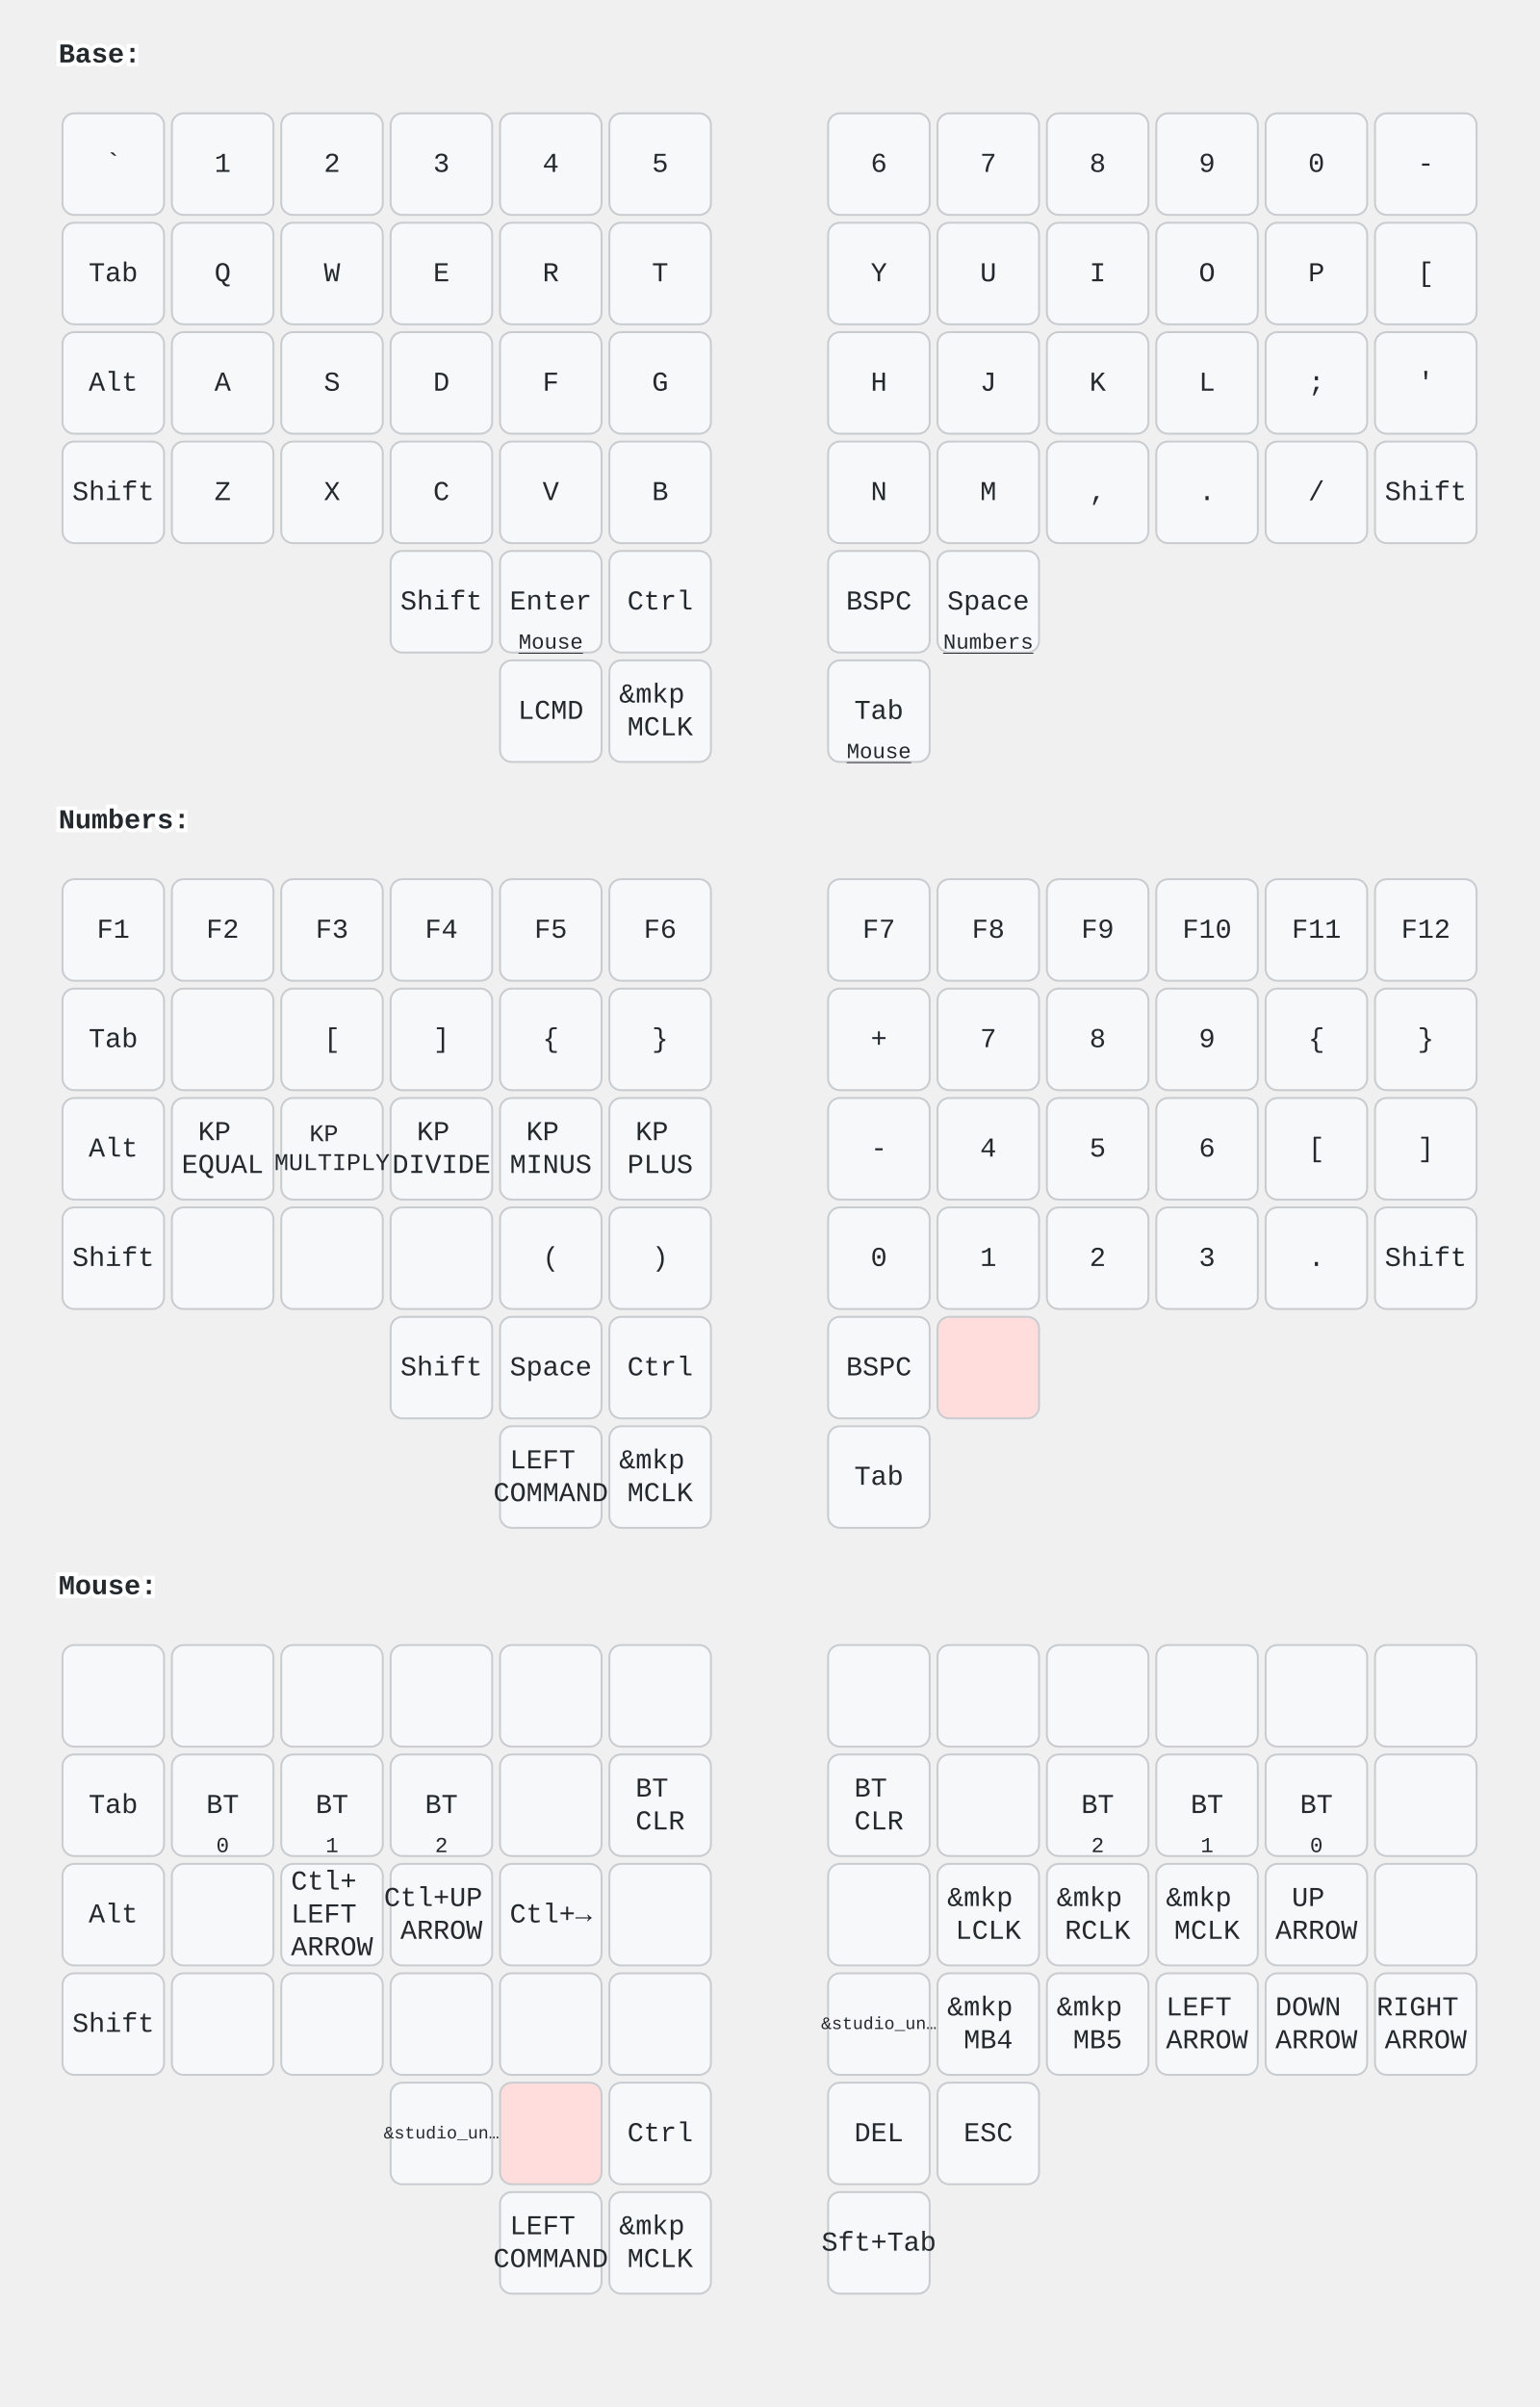
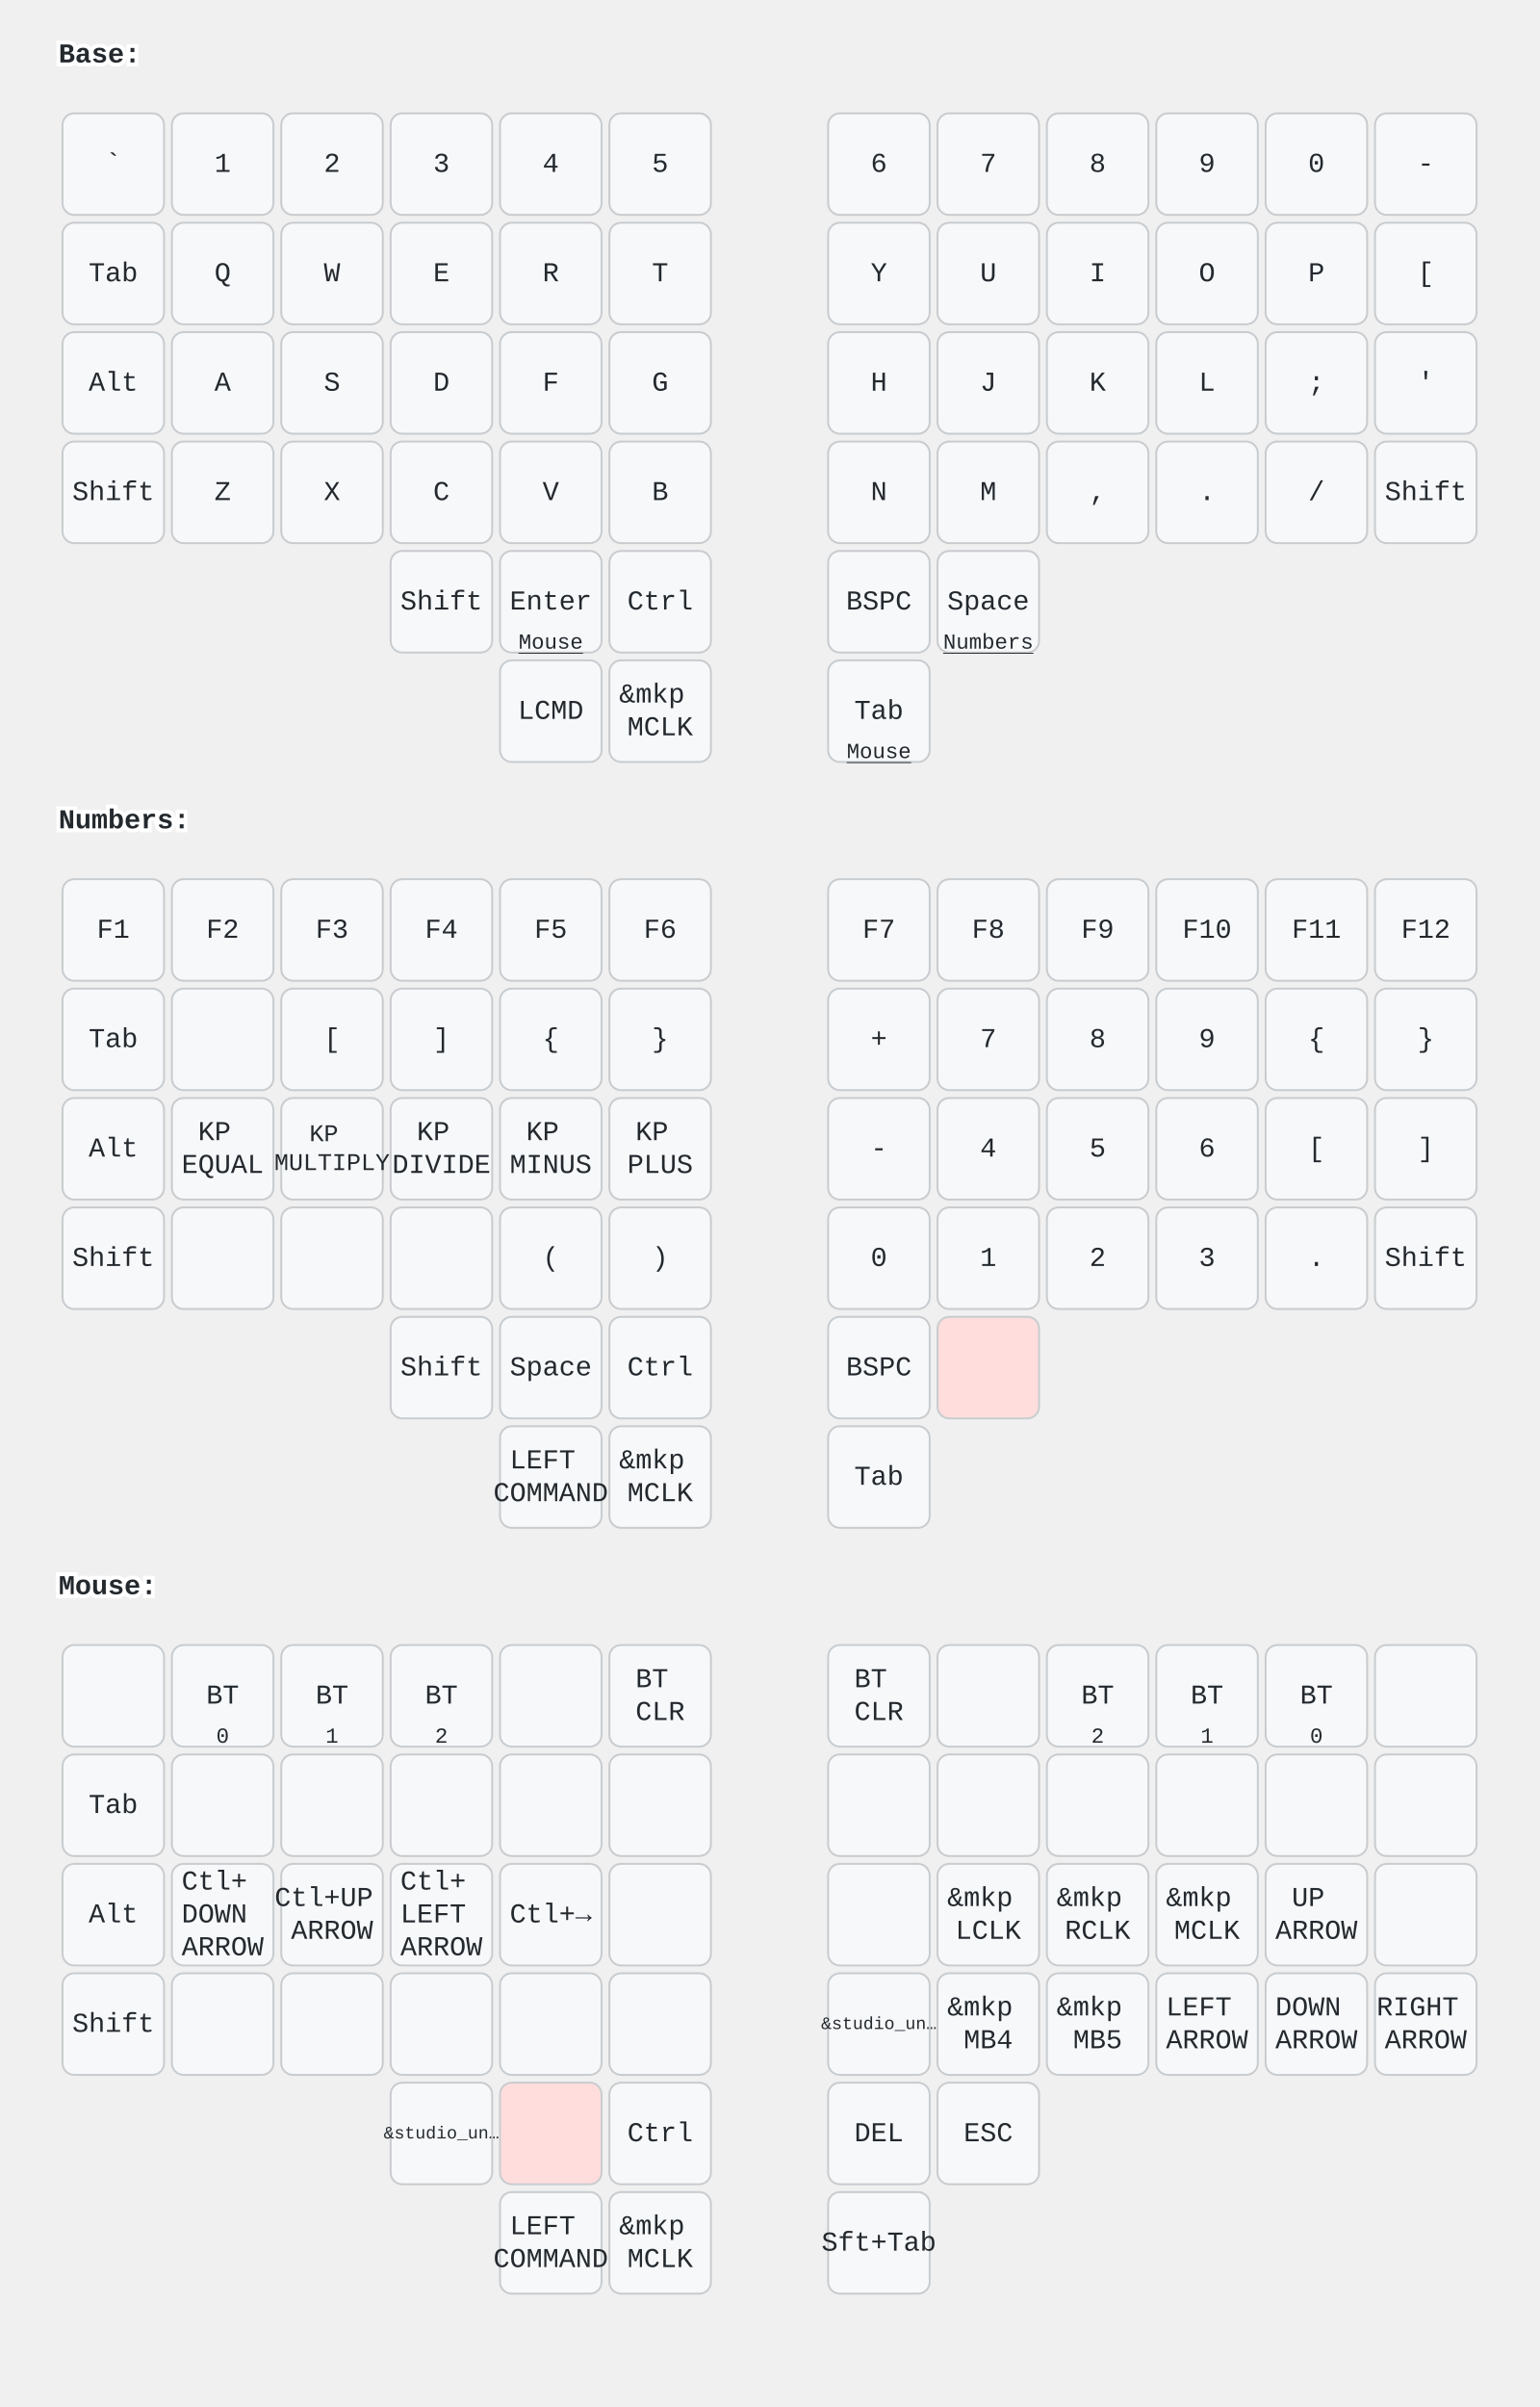
<svg xmlns="http://www.w3.org/2000/svg" width="788" height="1232" viewBox="0 0 788 1232" class="keymap">
  <style>/* inherit to force styles through use tags */
svg path {
    fill: inherit;
}

/* font and background color specifications */
svg.keymap {
    font-family: SFMono-Regular,Consolas,Liberation Mono,Menlo,monospace;
    font-size: 14px;
    font-kerning: normal;
    text-rendering: optimizeLegibility;
    fill: #24292e;
}

/* default key styling */
rect.key {
    fill: #f6f8fa;
}

rect.key, rect.combo {
    stroke: #c9cccf;
    stroke-width: 1;
}

/* default key side styling, only used is draw_key_sides is set */
rect.side {
    filter: brightness(90%);
}

/* color accent for combo boxes */
rect.combo, rect.combo-separate {
    fill: #cdf;
}

/* color accent for held keys */
rect.held, rect.combo.held {
    fill: #fdd;
}

/* color accent for ghost (optional) keys */
rect.ghost, rect.combo.ghost {
    stroke-dasharray: 4, 4;
    stroke-width: 2;
}

text {
    text-anchor: middle;
    dominant-baseline: middle;
}

/* styling for layer labels */
text.label {
    font-weight: bold;
    text-anchor: start;
    stroke: white;
    stroke-width: 4;
    paint-order: stroke;
}

/* styling for optional footer */
text.footer {
    text-anchor: end;
    dominant-baseline: auto;
    stroke: white;
    stroke-width: 4;
    paint-order: stroke;
}

/* styling for combo tap, and key non-tap label text */
text.combo, text.hold, text.shifted, text.left, text.right, text.tl, text.tr, text.bl, text.br {
    font-size: 11px;
}

text.hold, text.bl, text.br {
    text-anchor: middle;
    dominant-baseline: auto;
}

text.shifted, text.tl, text.tr {
    text-anchor: middle;
    dominant-baseline: hanging;
}

text.left, text.tl, text.bl {
    text-anchor: start;
}

text.right, text.tr, text.br {
    text-anchor: end;
}

text.layer-activator {
    text-decoration: underline;
}

/* styling for hold/shifted label text in combo box */
text.combo.hold, text.combo.shifted, text.combo.left, text.combo.right {
    font-size: 8px;
}

/* lighter symbol for transparent keys */
text.trans {
    fill: #7b7e81;
}

/* styling for combo dendrons */
path.combo {
    stroke-width: 1;
    stroke: gray;
    fill: none;
}

/* Start Tabler Icons Cleanup */
/* cannot use height/width with glyphs */
.icon-tabler &gt; path {
    fill: inherit;
    stroke: inherit;
    stroke-width: 2;
}
/* hide tabler's default box */
.icon-tabler &gt; path[stroke="none"][fill="none"] {
    visibility: hidden;
}
/* End Tabler Icons Cleanup */
</style>
  <g transform="translate(30, 0)" class="layer-Base">
    <text x="0" y="28" class="label" id="Base">Base:</text>
    <g transform="translate(0, 56)">
      <g transform="translate(28, 28)" class="key keypos-0">
        <rect rx="6" ry="6" x="-26" y="-26" width="52" height="52" class="key" />
        <text x="0" y="0" class="key tap">`</text>
      </g>
      <g transform="translate(84, 28)" class="key keypos-1">
        <rect rx="6" ry="6" x="-26" y="-26" width="52" height="52" class="key" />
        <text x="0" y="0" class="key tap">1</text>
      </g>
      <g transform="translate(140, 28)" class="key keypos-2">
        <rect rx="6" ry="6" x="-26" y="-26" width="52" height="52" class="key" />
        <text x="0" y="0" class="key tap">2</text>
      </g>
      <g transform="translate(196, 28)" class="key keypos-3">
        <rect rx="6" ry="6" x="-26" y="-26" width="52" height="52" class="key" />
        <text x="0" y="0" class="key tap">3</text>
      </g>
      <g transform="translate(252, 28)" class="key keypos-4">
        <rect rx="6" ry="6" x="-26" y="-26" width="52" height="52" class="key" />
        <text x="0" y="0" class="key tap">4</text>
      </g>
      <g transform="translate(308, 28)" class="key keypos-5">
        <rect rx="6" ry="6" x="-26" y="-26" width="52" height="52" class="key" />
        <text x="0" y="0" class="key tap">5</text>
      </g>
      <g transform="translate(420, 28)" class="key keypos-6">
        <rect rx="6" ry="6" x="-26" y="-26" width="52" height="52" class="key" />
        <text x="0" y="0" class="key tap">6</text>
      </g>
      <g transform="translate(476, 28)" class="key keypos-7">
        <rect rx="6" ry="6" x="-26" y="-26" width="52" height="52" class="key" />
        <text x="0" y="0" class="key tap">7</text>
      </g>
      <g transform="translate(532, 28)" class="key keypos-8">
        <rect rx="6" ry="6" x="-26" y="-26" width="52" height="52" class="key" />
        <text x="0" y="0" class="key tap">8</text>
      </g>
      <g transform="translate(588, 28)" class="key keypos-9">
        <rect rx="6" ry="6" x="-26" y="-26" width="52" height="52" class="key" />
        <text x="0" y="0" class="key tap">9</text>
      </g>
      <g transform="translate(644, 28)" class="key keypos-10">
        <rect rx="6" ry="6" x="-26" y="-26" width="52" height="52" class="key" />
        <text x="0" y="0" class="key tap">0</text>
      </g>
      <g transform="translate(700, 28)" class="key keypos-11">
        <rect rx="6" ry="6" x="-26" y="-26" width="52" height="52" class="key" />
        <text x="0" y="0" class="key tap">-</text>
      </g>
      <g transform="translate(28, 84)" class="key keypos-12">
        <rect rx="6" ry="6" x="-26" y="-26" width="52" height="52" class="key" />
        <text x="0" y="0" class="key tap">Tab</text>
      </g>
      <g transform="translate(84, 84)" class="key keypos-13">
        <rect rx="6" ry="6" x="-26" y="-26" width="52" height="52" class="key" />
        <text x="0" y="0" class="key tap">Q</text>
      </g>
      <g transform="translate(140, 84)" class="key keypos-14">
        <rect rx="6" ry="6" x="-26" y="-26" width="52" height="52" class="key" />
        <text x="0" y="0" class="key tap">W</text>
      </g>
      <g transform="translate(196, 84)" class="key keypos-15">
        <rect rx="6" ry="6" x="-26" y="-26" width="52" height="52" class="key" />
        <text x="0" y="0" class="key tap">E</text>
      </g>
      <g transform="translate(252, 84)" class="key keypos-16">
        <rect rx="6" ry="6" x="-26" y="-26" width="52" height="52" class="key" />
        <text x="0" y="0" class="key tap">R</text>
      </g>
      <g transform="translate(308, 84)" class="key keypos-17">
        <rect rx="6" ry="6" x="-26" y="-26" width="52" height="52" class="key" />
        <text x="0" y="0" class="key tap">T</text>
      </g>
      <g transform="translate(420, 84)" class="key keypos-18">
        <rect rx="6" ry="6" x="-26" y="-26" width="52" height="52" class="key" />
        <text x="0" y="0" class="key tap">Y</text>
      </g>
      <g transform="translate(476, 84)" class="key keypos-19">
        <rect rx="6" ry="6" x="-26" y="-26" width="52" height="52" class="key" />
        <text x="0" y="0" class="key tap">U</text>
      </g>
      <g transform="translate(532, 84)" class="key keypos-20">
        <rect rx="6" ry="6" x="-26" y="-26" width="52" height="52" class="key" />
        <text x="0" y="0" class="key tap">I</text>
      </g>
      <g transform="translate(588, 84)" class="key keypos-21">
        <rect rx="6" ry="6" x="-26" y="-26" width="52" height="52" class="key" />
        <text x="0" y="0" class="key tap">O</text>
      </g>
      <g transform="translate(644, 84)" class="key keypos-22">
        <rect rx="6" ry="6" x="-26" y="-26" width="52" height="52" class="key" />
        <text x="0" y="0" class="key tap">P</text>
      </g>
      <g transform="translate(700, 84)" class="key keypos-23">
        <rect rx="6" ry="6" x="-26" y="-26" width="52" height="52" class="key" />
        <text x="0" y="0" class="key tap">[</text>
      </g>
      <g transform="translate(28, 140)" class="key keypos-24">
        <rect rx="6" ry="6" x="-26" y="-26" width="52" height="52" class="key" />
        <text x="0" y="0" class="key tap">Alt</text>
      </g>
      <g transform="translate(84, 140)" class="key keypos-25">
        <rect rx="6" ry="6" x="-26" y="-26" width="52" height="52" class="key" />
        <text x="0" y="0" class="key tap">A</text>
      </g>
      <g transform="translate(140, 140)" class="key keypos-26">
        <rect rx="6" ry="6" x="-26" y="-26" width="52" height="52" class="key" />
        <text x="0" y="0" class="key tap">S</text>
      </g>
      <g transform="translate(196, 140)" class="key keypos-27">
        <rect rx="6" ry="6" x="-26" y="-26" width="52" height="52" class="key" />
        <text x="0" y="0" class="key tap">D</text>
      </g>
      <g transform="translate(252, 140)" class="key keypos-28">
        <rect rx="6" ry="6" x="-26" y="-26" width="52" height="52" class="key" />
        <text x="0" y="0" class="key tap">F</text>
      </g>
      <g transform="translate(308, 140)" class="key keypos-29">
        <rect rx="6" ry="6" x="-26" y="-26" width="52" height="52" class="key" />
        <text x="0" y="0" class="key tap">G</text>
      </g>
      <g transform="translate(420, 140)" class="key keypos-30">
        <rect rx="6" ry="6" x="-26" y="-26" width="52" height="52" class="key" />
        <text x="0" y="0" class="key tap">H</text>
      </g>
      <g transform="translate(476, 140)" class="key keypos-31">
        <rect rx="6" ry="6" x="-26" y="-26" width="52" height="52" class="key" />
        <text x="0" y="0" class="key tap">J</text>
      </g>
      <g transform="translate(532, 140)" class="key keypos-32">
        <rect rx="6" ry="6" x="-26" y="-26" width="52" height="52" class="key" />
        <text x="0" y="0" class="key tap">K</text>
      </g>
      <g transform="translate(588, 140)" class="key keypos-33">
        <rect rx="6" ry="6" x="-26" y="-26" width="52" height="52" class="key" />
        <text x="0" y="0" class="key tap">L</text>
      </g>
      <g transform="translate(644, 140)" class="key keypos-34">
        <rect rx="6" ry="6" x="-26" y="-26" width="52" height="52" class="key" />
        <text x="0" y="0" class="key tap">;</text>
      </g>
      <g transform="translate(700, 140)" class="key keypos-35">
        <rect rx="6" ry="6" x="-26" y="-26" width="52" height="52" class="key" />
        <text x="0" y="0" class="key tap">'</text>
      </g>
      <g transform="translate(28, 196)" class="key keypos-36">
        <rect rx="6" ry="6" x="-26" y="-26" width="52" height="52" class="key" />
        <text x="0" y="0" class="key tap">Shift</text>
      </g>
      <g transform="translate(84, 196)" class="key keypos-37">
        <rect rx="6" ry="6" x="-26" y="-26" width="52" height="52" class="key" />
        <text x="0" y="0" class="key tap">Z</text>
      </g>
      <g transform="translate(140, 196)" class="key keypos-38">
        <rect rx="6" ry="6" x="-26" y="-26" width="52" height="52" class="key" />
        <text x="0" y="0" class="key tap">X</text>
      </g>
      <g transform="translate(196, 196)" class="key keypos-39">
        <rect rx="6" ry="6" x="-26" y="-26" width="52" height="52" class="key" />
        <text x="0" y="0" class="key tap">C</text>
      </g>
      <g transform="translate(252, 196)" class="key keypos-40">
        <rect rx="6" ry="6" x="-26" y="-26" width="52" height="52" class="key" />
        <text x="0" y="0" class="key tap">V</text>
      </g>
      <g transform="translate(308, 196)" class="key keypos-41">
        <rect rx="6" ry="6" x="-26" y="-26" width="52" height="52" class="key" />
        <text x="0" y="0" class="key tap">B</text>
      </g>
      <g transform="translate(420, 196)" class="key keypos-42">
        <rect rx="6" ry="6" x="-26" y="-26" width="52" height="52" class="key" />
        <text x="0" y="0" class="key tap">N</text>
      </g>
      <g transform="translate(476, 196)" class="key keypos-43">
        <rect rx="6" ry="6" x="-26" y="-26" width="52" height="52" class="key" />
        <text x="0" y="0" class="key tap">M</text>
      </g>
      <g transform="translate(532, 196)" class="key keypos-44">
        <rect rx="6" ry="6" x="-26" y="-26" width="52" height="52" class="key" />
        <text x="0" y="0" class="key tap">,</text>
      </g>
      <g transform="translate(588, 196)" class="key keypos-45">
        <rect rx="6" ry="6" x="-26" y="-26" width="52" height="52" class="key" />
        <text x="0" y="0" class="key tap">.</text>
      </g>
      <g transform="translate(644, 196)" class="key keypos-46">
        <rect rx="6" ry="6" x="-26" y="-26" width="52" height="52" class="key" />
        <text x="0" y="0" class="key tap">/</text>
      </g>
      <g transform="translate(700, 196)" class="key keypos-47">
        <rect rx="6" ry="6" x="-26" y="-26" width="52" height="52" class="key" />
        <text x="0" y="0" class="key tap">Shift</text>
      </g>
      <g transform="translate(196, 252)" class="key keypos-48">
        <rect rx="6" ry="6" x="-26" y="-26" width="52" height="52" class="key" />
        <text x="0" y="0" class="key tap">Shift</text>
      </g>
      <g transform="translate(252, 252)" class="key keypos-49">
        <rect rx="6" ry="6" x="-26" y="-26" width="52" height="52" class="key" />
        <text x="0" y="0" class="key tap">Enter</text>
        <a href="#Mouse">
          <text x="0" y="24" class="key hold layer-activator">Mouse</text>
        </a>
      </g>
      <g transform="translate(308, 252)" class="key keypos-50">
        <rect rx="6" ry="6" x="-26" y="-26" width="52" height="52" class="key" />
        <text x="0" y="0" class="key tap">Ctrl</text>
      </g>
      <g transform="translate(420, 252)" class="key keypos-51">
        <rect rx="6" ry="6" x="-26" y="-26" width="52" height="52" class="key" />
        <text x="0" y="0" class="key tap">BSPC</text>
      </g>
      <g transform="translate(476, 252)" class="key keypos-52">
        <rect rx="6" ry="6" x="-26" y="-26" width="52" height="52" class="key" />
        <text x="0" y="0" class="key tap">Space</text>
        <a href="#Numbers">
          <text x="0" y="24" class="key hold layer-activator">Numbers</text>
        </a>
      </g>
      <g transform="translate(252, 308)" class="key keypos-53">
        <rect rx="6" ry="6" x="-26" y="-26" width="52" height="52" class="key" />
        <text x="0" y="0" class="key tap">LCMD</text>
      </g>
      <g transform="translate(308, 308)" class="key keypos-54">
        <rect rx="6" ry="6" x="-26" y="-26" width="52" height="52" class="key" />
        <text x="0" y="0" class="key tap">
          <tspan x="0" dy="-0.6em">&amp;mkp</tspan>
          <tspan x="0" dy="1.2em">MCLK</tspan>
        </text>
      </g>
      <g transform="translate(420, 308)" class="key keypos-55">
        <rect rx="6" ry="6" x="-26" y="-26" width="52" height="52" class="key" />
        <text x="0" y="0" class="key tap">Tab</text>
        <a href="#Mouse">
          <text x="0" y="24" class="key hold layer-activator">Mouse</text>
        </a>
      </g>
    </g>
  </g>
  <g transform="translate(30, 392)" class="layer-Numbers">
    <text x="0" y="28" class="label" id="Numbers">Numbers:</text>
    <g transform="translate(0, 56)">
      <g transform="translate(28, 28)" class="key keypos-0">
        <rect rx="6" ry="6" x="-26" y="-26" width="52" height="52" class="key" />
        <text x="0" y="0" class="key tap">F1</text>
      </g>
      <g transform="translate(84, 28)" class="key keypos-1">
        <rect rx="6" ry="6" x="-26" y="-26" width="52" height="52" class="key" />
        <text x="0" y="0" class="key tap">F2</text>
      </g>
      <g transform="translate(140, 28)" class="key keypos-2">
        <rect rx="6" ry="6" x="-26" y="-26" width="52" height="52" class="key" />
        <text x="0" y="0" class="key tap">F3</text>
      </g>
      <g transform="translate(196, 28)" class="key keypos-3">
        <rect rx="6" ry="6" x="-26" y="-26" width="52" height="52" class="key" />
        <text x="0" y="0" class="key tap">F4</text>
      </g>
      <g transform="translate(252, 28)" class="key keypos-4">
        <rect rx="6" ry="6" x="-26" y="-26" width="52" height="52" class="key" />
        <text x="0" y="0" class="key tap">F5</text>
      </g>
      <g transform="translate(308, 28)" class="key keypos-5">
        <rect rx="6" ry="6" x="-26" y="-26" width="52" height="52" class="key" />
        <text x="0" y="0" class="key tap">F6</text>
      </g>
      <g transform="translate(420, 28)" class="key keypos-6">
        <rect rx="6" ry="6" x="-26" y="-26" width="52" height="52" class="key" />
        <text x="0" y="0" class="key tap">F7</text>
      </g>
      <g transform="translate(476, 28)" class="key keypos-7">
        <rect rx="6" ry="6" x="-26" y="-26" width="52" height="52" class="key" />
        <text x="0" y="0" class="key tap">F8</text>
      </g>
      <g transform="translate(532, 28)" class="key keypos-8">
        <rect rx="6" ry="6" x="-26" y="-26" width="52" height="52" class="key" />
        <text x="0" y="0" class="key tap">F9</text>
      </g>
      <g transform="translate(588, 28)" class="key keypos-9">
        <rect rx="6" ry="6" x="-26" y="-26" width="52" height="52" class="key" />
        <text x="0" y="0" class="key tap">F10</text>
      </g>
      <g transform="translate(644, 28)" class="key keypos-10">
        <rect rx="6" ry="6" x="-26" y="-26" width="52" height="52" class="key" />
        <text x="0" y="0" class="key tap">F11</text>
      </g>
      <g transform="translate(700, 28)" class="key keypos-11">
        <rect rx="6" ry="6" x="-26" y="-26" width="52" height="52" class="key" />
        <text x="0" y="0" class="key tap">F12</text>
      </g>
      <g transform="translate(28, 84)" class="key keypos-12">
        <rect rx="6" ry="6" x="-26" y="-26" width="52" height="52" class="key" />
        <text x="0" y="0" class="key tap">Tab</text>
      </g>
      <g transform="translate(84, 84)" class="key keypos-13">
        <rect rx="6" ry="6" x="-26" y="-26" width="52" height="52" class="key" />
      </g>
      <g transform="translate(140, 84)" class="key keypos-14">
        <rect rx="6" ry="6" x="-26" y="-26" width="52" height="52" class="key" />
        <text x="0" y="0" class="key tap">[</text>
      </g>
      <g transform="translate(196, 84)" class="key keypos-15">
        <rect rx="6" ry="6" x="-26" y="-26" width="52" height="52" class="key" />
        <text x="0" y="0" class="key tap">]</text>
      </g>
      <g transform="translate(252, 84)" class="key keypos-16">
        <rect rx="6" ry="6" x="-26" y="-26" width="52" height="52" class="key" />
        <text x="0" y="0" class="key tap">{</text>
      </g>
      <g transform="translate(308, 84)" class="key keypos-17">
        <rect rx="6" ry="6" x="-26" y="-26" width="52" height="52" class="key" />
        <text x="0" y="0" class="key tap">}</text>
      </g>
      <g transform="translate(420, 84)" class="key keypos-18">
        <rect rx="6" ry="6" x="-26" y="-26" width="52" height="52" class="key" />
        <text x="0" y="0" class="key tap">+</text>
      </g>
      <g transform="translate(476, 84)" class="key keypos-19">
        <rect rx="6" ry="6" x="-26" y="-26" width="52" height="52" class="key" />
        <text x="0" y="0" class="key tap">7</text>
      </g>
      <g transform="translate(532, 84)" class="key keypos-20">
        <rect rx="6" ry="6" x="-26" y="-26" width="52" height="52" class="key" />
        <text x="0" y="0" class="key tap">8</text>
      </g>
      <g transform="translate(588, 84)" class="key keypos-21">
        <rect rx="6" ry="6" x="-26" y="-26" width="52" height="52" class="key" />
        <text x="0" y="0" class="key tap">9</text>
      </g>
      <g transform="translate(644, 84)" class="key keypos-22">
        <rect rx="6" ry="6" x="-26" y="-26" width="52" height="52" class="key" />
        <text x="0" y="0" class="key tap">{</text>
      </g>
      <g transform="translate(700, 84)" class="key keypos-23">
        <rect rx="6" ry="6" x="-26" y="-26" width="52" height="52" class="key" />
        <text x="0" y="0" class="key tap">}</text>
      </g>
      <g transform="translate(28, 140)" class="key keypos-24">
        <rect rx="6" ry="6" x="-26" y="-26" width="52" height="52" class="key" />
        <text x="0" y="0" class="key tap">Alt</text>
      </g>
      <g transform="translate(84, 140)" class="key keypos-25">
        <rect rx="6" ry="6" x="-26" y="-26" width="52" height="52" class="key" />
        <text x="0" y="0" class="key tap">
          <tspan x="0" dy="-0.6em">KP</tspan>
          <tspan x="0" dy="1.2em">EQUAL</tspan>
        </text>
      </g>
      <g transform="translate(140, 140)" class="key keypos-26">
        <rect rx="6" ry="6" x="-26" y="-26" width="52" height="52" class="key" />
        <text x="0" y="0" class="key tap">
          <tspan x="0" dy="-0.6em" style="font-size: 88%">KP</tspan>
          <tspan x="0" dy="1.2em" style="font-size: 88%">MULTIPLY</tspan>
        </text>
      </g>
      <g transform="translate(196, 140)" class="key keypos-27">
        <rect rx="6" ry="6" x="-26" y="-26" width="52" height="52" class="key" />
        <text x="0" y="0" class="key tap">
          <tspan x="0" dy="-0.6em">KP</tspan>
          <tspan x="0" dy="1.2em">DIVIDE</tspan>
        </text>
      </g>
      <g transform="translate(252, 140)" class="key keypos-28">
        <rect rx="6" ry="6" x="-26" y="-26" width="52" height="52" class="key" />
        <text x="0" y="0" class="key tap">
          <tspan x="0" dy="-0.6em">KP</tspan>
          <tspan x="0" dy="1.2em">MINUS</tspan>
        </text>
      </g>
      <g transform="translate(308, 140)" class="key keypos-29">
        <rect rx="6" ry="6" x="-26" y="-26" width="52" height="52" class="key" />
        <text x="0" y="0" class="key tap">
          <tspan x="0" dy="-0.6em">KP</tspan>
          <tspan x="0" dy="1.2em">PLUS</tspan>
        </text>
      </g>
      <g transform="translate(420, 140)" class="key keypos-30">
        <rect rx="6" ry="6" x="-26" y="-26" width="52" height="52" class="key" />
        <text x="0" y="0" class="key tap">-</text>
      </g>
      <g transform="translate(476, 140)" class="key keypos-31">
        <rect rx="6" ry="6" x="-26" y="-26" width="52" height="52" class="key" />
        <text x="0" y="0" class="key tap">4</text>
      </g>
      <g transform="translate(532, 140)" class="key keypos-32">
        <rect rx="6" ry="6" x="-26" y="-26" width="52" height="52" class="key" />
        <text x="0" y="0" class="key tap">5</text>
      </g>
      <g transform="translate(588, 140)" class="key keypos-33">
        <rect rx="6" ry="6" x="-26" y="-26" width="52" height="52" class="key" />
        <text x="0" y="0" class="key tap">6</text>
      </g>
      <g transform="translate(644, 140)" class="key keypos-34">
        <rect rx="6" ry="6" x="-26" y="-26" width="52" height="52" class="key" />
        <text x="0" y="0" class="key tap">[</text>
      </g>
      <g transform="translate(700, 140)" class="key keypos-35">
        <rect rx="6" ry="6" x="-26" y="-26" width="52" height="52" class="key" />
        <text x="0" y="0" class="key tap">]</text>
      </g>
      <g transform="translate(28, 196)" class="key keypos-36">
        <rect rx="6" ry="6" x="-26" y="-26" width="52" height="52" class="key" />
        <text x="0" y="0" class="key tap">Shift</text>
      </g>
      <g transform="translate(84, 196)" class="key keypos-37">
        <rect rx="6" ry="6" x="-26" y="-26" width="52" height="52" class="key" />
      </g>
      <g transform="translate(140, 196)" class="key keypos-38">
        <rect rx="6" ry="6" x="-26" y="-26" width="52" height="52" class="key" />
      </g>
      <g transform="translate(196, 196)" class="key keypos-39">
        <rect rx="6" ry="6" x="-26" y="-26" width="52" height="52" class="key" />
      </g>
      <g transform="translate(252, 196)" class="key keypos-40">
        <rect rx="6" ry="6" x="-26" y="-26" width="52" height="52" class="key" />
        <text x="0" y="0" class="key tap">(</text>
      </g>
      <g transform="translate(308, 196)" class="key keypos-41">
        <rect rx="6" ry="6" x="-26" y="-26" width="52" height="52" class="key" />
        <text x="0" y="0" class="key tap">)</text>
      </g>
      <g transform="translate(420, 196)" class="key keypos-42">
        <rect rx="6" ry="6" x="-26" y="-26" width="52" height="52" class="key" />
        <text x="0" y="0" class="key tap">0</text>
      </g>
      <g transform="translate(476, 196)" class="key keypos-43">
        <rect rx="6" ry="6" x="-26" y="-26" width="52" height="52" class="key" />
        <text x="0" y="0" class="key tap">1</text>
      </g>
      <g transform="translate(532, 196)" class="key keypos-44">
        <rect rx="6" ry="6" x="-26" y="-26" width="52" height="52" class="key" />
        <text x="0" y="0" class="key tap">2</text>
      </g>
      <g transform="translate(588, 196)" class="key keypos-45">
        <rect rx="6" ry="6" x="-26" y="-26" width="52" height="52" class="key" />
        <text x="0" y="0" class="key tap">3</text>
      </g>
      <g transform="translate(644, 196)" class="key keypos-46">
        <rect rx="6" ry="6" x="-26" y="-26" width="52" height="52" class="key" />
        <text x="0" y="0" class="key tap">.</text>
      </g>
      <g transform="translate(700, 196)" class="key keypos-47">
        <rect rx="6" ry="6" x="-26" y="-26" width="52" height="52" class="key" />
        <text x="0" y="0" class="key tap">Shift</text>
      </g>
      <g transform="translate(196, 252)" class="key keypos-48">
        <rect rx="6" ry="6" x="-26" y="-26" width="52" height="52" class="key" />
        <text x="0" y="0" class="key tap">Shift</text>
      </g>
      <g transform="translate(252, 252)" class="key keypos-49">
        <rect rx="6" ry="6" x="-26" y="-26" width="52" height="52" class="key" />
        <text x="0" y="0" class="key tap">Space</text>
      </g>
      <g transform="translate(308, 252)" class="key keypos-50">
        <rect rx="6" ry="6" x="-26" y="-26" width="52" height="52" class="key" />
        <text x="0" y="0" class="key tap">Ctrl</text>
      </g>
      <g transform="translate(420, 252)" class="key keypos-51">
        <rect rx="6" ry="6" x="-26" y="-26" width="52" height="52" class="key" />
        <text x="0" y="0" class="key tap">BSPC</text>
      </g>
      <g transform="translate(476, 252)" class="key held keypos-52">
        <rect rx="6" ry="6" x="-26" y="-26" width="52" height="52" class="key held" />
      </g>
      <g transform="translate(252, 308)" class="key keypos-53">
        <rect rx="6" ry="6" x="-26" y="-26" width="52" height="52" class="key" />
        <text x="0" y="0" class="key tap">
          <tspan x="0" dy="-0.6em">LEFT</tspan>
          <tspan x="0" dy="1.2em">COMMAND</tspan>
        </text>
      </g>
      <g transform="translate(308, 308)" class="key keypos-54">
        <rect rx="6" ry="6" x="-26" y="-26" width="52" height="52" class="key" />
        <text x="0" y="0" class="key tap">
          <tspan x="0" dy="-0.6em">&amp;mkp</tspan>
          <tspan x="0" dy="1.2em">MCLK</tspan>
        </text>
      </g>
      <g transform="translate(420, 308)" class="key keypos-55">
        <rect rx="6" ry="6" x="-26" y="-26" width="52" height="52" class="key" />
        <text x="0" y="0" class="key tap">Tab</text>
      </g>
    </g>
  </g>
  <g transform="translate(30, 784)" class="layer-Mouse">
    <text x="0" y="28" class="label" id="Mouse">Mouse:</text>
    <g transform="translate(0, 56)">
      <g transform="translate(28, 28)" class="key keypos-0">
        <rect rx="6" ry="6" x="-26" y="-26" width="52" height="52" class="key" />
      </g>
      <g transform="translate(84, 28)" class="key keypos-1">
        <rect rx="6" ry="6" x="-26" y="-26" width="52" height="52" class="key" />
-       </g>
-       <g transform="translate(140, 28)" class="key keypos-2">
-         <rect rx="6" ry="6" x="-26" y="-26" width="52" height="52" class="key" />
-       </g>
-       <g transform="translate(196, 28)" class="key keypos-3">
-         <rect rx="6" ry="6" x="-26" y="-26" width="52" height="52" class="key" />
-       </g>
-       <g transform="translate(252, 28)" class="key keypos-4">
-         <rect rx="6" ry="6" x="-26" y="-26" width="52" height="52" class="key" />
-       </g>
-       <g transform="translate(308, 28)" class="key keypos-5">
-         <rect rx="6" ry="6" x="-26" y="-26" width="52" height="52" class="key" />
-       </g>
-       <g transform="translate(420, 28)" class="key keypos-6">
-         <rect rx="6" ry="6" x="-26" y="-26" width="52" height="52" class="key" />
-       </g>
-       <g transform="translate(476, 28)" class="key keypos-7">
-         <rect rx="6" ry="6" x="-26" y="-26" width="52" height="52" class="key" />
-       </g>
-       <g transform="translate(532, 28)" class="key keypos-8">
-         <rect rx="6" ry="6" x="-26" y="-26" width="52" height="52" class="key" />
-       </g>
-       <g transform="translate(588, 28)" class="key keypos-9">
-         <rect rx="6" ry="6" x="-26" y="-26" width="52" height="52" class="key" />
-       </g>
-       <g transform="translate(644, 28)" class="key keypos-10">
-         <rect rx="6" ry="6" x="-26" y="-26" width="52" height="52" class="key" />
-       </g>
-       <g transform="translate(700, 28)" class="key keypos-11">
-         <rect rx="6" ry="6" x="-26" y="-26" width="52" height="52" class="key" />
-       </g>
-       <g transform="translate(28, 84)" class="key keypos-12">
-         <rect rx="6" ry="6" x="-26" y="-26" width="52" height="52" class="key" />
-         <text x="0" y="0" class="key tap">Tab</text>
-       </g>
-       <g transform="translate(84, 84)" class="key keypos-13">
-         <rect rx="6" ry="6" x="-26" y="-26" width="52" height="52" class="key" />
        <text x="0" y="0" class="key tap">BT</text>
        <text x="0" y="24" class="key hold">0</text>
      </g>
-       <g transform="translate(140, 84)" class="key keypos-14">
+       <g transform="translate(140, 28)" class="key keypos-2">
        <rect rx="6" ry="6" x="-26" y="-26" width="52" height="52" class="key" />
        <text x="0" y="0" class="key tap">BT</text>
        <text x="0" y="24" class="key hold">1</text>
      </g>
-       <g transform="translate(196, 84)" class="key keypos-15">
+       <g transform="translate(196, 28)" class="key keypos-3">
        <rect rx="6" ry="6" x="-26" y="-26" width="52" height="52" class="key" />
        <text x="0" y="0" class="key tap">BT</text>
        <text x="0" y="24" class="key hold">2</text>
      </g>
-       <g transform="translate(252, 84)" class="key keypos-16">
-         <rect rx="6" ry="6" x="-26" y="-26" width="52" height="52" class="key" />
-       </g>
-       <g transform="translate(308, 84)" class="key keypos-17">
+       <g transform="translate(252, 28)" class="key keypos-4">
+         <rect rx="6" ry="6" x="-26" y="-26" width="52" height="52" class="key" />
+       </g>
+       <g transform="translate(308, 28)" class="key keypos-5">
        <rect rx="6" ry="6" x="-26" y="-26" width="52" height="52" class="key" />
        <text x="0" y="0" class="key tap">
          <tspan x="0" dy="-0.6em">BT</tspan>
          <tspan x="0" dy="1.2em">CLR</tspan>
        </text>
      </g>
-       <g transform="translate(420, 84)" class="key keypos-18">
+       <g transform="translate(420, 28)" class="key keypos-6">
        <rect rx="6" ry="6" x="-26" y="-26" width="52" height="52" class="key" />
        <text x="0" y="0" class="key tap">
          <tspan x="0" dy="-0.6em">BT</tspan>
          <tspan x="0" dy="1.2em">CLR</tspan>
        </text>
      </g>
-       <g transform="translate(476, 84)" class="key keypos-19">
-         <rect rx="6" ry="6" x="-26" y="-26" width="52" height="52" class="key" />
-       </g>
-       <g transform="translate(532, 84)" class="key keypos-20">
+       <g transform="translate(476, 28)" class="key keypos-7">
+         <rect rx="6" ry="6" x="-26" y="-26" width="52" height="52" class="key" />
+       </g>
+       <g transform="translate(532, 28)" class="key keypos-8">
        <rect rx="6" ry="6" x="-26" y="-26" width="52" height="52" class="key" />
        <text x="0" y="0" class="key tap">BT</text>
        <text x="0" y="24" class="key hold">2</text>
      </g>
-       <g transform="translate(588, 84)" class="key keypos-21">
+       <g transform="translate(588, 28)" class="key keypos-9">
        <rect rx="6" ry="6" x="-26" y="-26" width="52" height="52" class="key" />
        <text x="0" y="0" class="key tap">BT</text>
        <text x="0" y="24" class="key hold">1</text>
      </g>
-       <g transform="translate(644, 84)" class="key keypos-22">
+       <g transform="translate(644, 28)" class="key keypos-10">
        <rect rx="6" ry="6" x="-26" y="-26" width="52" height="52" class="key" />
        <text x="0" y="0" class="key tap">BT</text>
        <text x="0" y="24" class="key hold">0</text>
      </g>
+       <g transform="translate(700, 28)" class="key keypos-11">
+         <rect rx="6" ry="6" x="-26" y="-26" width="52" height="52" class="key" />
+       </g>
+       <g transform="translate(28, 84)" class="key keypos-12">
+         <rect rx="6" ry="6" x="-26" y="-26" width="52" height="52" class="key" />
+         <text x="0" y="0" class="key tap">Tab</text>
+       </g>
+       <g transform="translate(84, 84)" class="key keypos-13">
+         <rect rx="6" ry="6" x="-26" y="-26" width="52" height="52" class="key" />
+       </g>
+       <g transform="translate(140, 84)" class="key keypos-14">
+         <rect rx="6" ry="6" x="-26" y="-26" width="52" height="52" class="key" />
+       </g>
+       <g transform="translate(196, 84)" class="key keypos-15">
+         <rect rx="6" ry="6" x="-26" y="-26" width="52" height="52" class="key" />
+       </g>
+       <g transform="translate(252, 84)" class="key keypos-16">
+         <rect rx="6" ry="6" x="-26" y="-26" width="52" height="52" class="key" />
+       </g>
+       <g transform="translate(308, 84)" class="key keypos-17">
+         <rect rx="6" ry="6" x="-26" y="-26" width="52" height="52" class="key" />
+       </g>
+       <g transform="translate(420, 84)" class="key keypos-18">
+         <rect rx="6" ry="6" x="-26" y="-26" width="52" height="52" class="key" />
+       </g>
+       <g transform="translate(476, 84)" class="key keypos-19">
+         <rect rx="6" ry="6" x="-26" y="-26" width="52" height="52" class="key" />
+       </g>
+       <g transform="translate(532, 84)" class="key keypos-20">
+         <rect rx="6" ry="6" x="-26" y="-26" width="52" height="52" class="key" />
+       </g>
+       <g transform="translate(588, 84)" class="key keypos-21">
+         <rect rx="6" ry="6" x="-26" y="-26" width="52" height="52" class="key" />
+       </g>
+       <g transform="translate(644, 84)" class="key keypos-22">
+         <rect rx="6" ry="6" x="-26" y="-26" width="52" height="52" class="key" />
+       </g>
      <g transform="translate(700, 84)" class="key keypos-23">
        <rect rx="6" ry="6" x="-26" y="-26" width="52" height="52" class="key" />
      </g>
      <g transform="translate(28, 140)" class="key keypos-24">
        <rect rx="6" ry="6" x="-26" y="-26" width="52" height="52" class="key" />
        <text x="0" y="0" class="key tap">Alt</text>
      </g>
      <g transform="translate(84, 140)" class="key keypos-25">
        <rect rx="6" ry="6" x="-26" y="-26" width="52" height="52" class="key" />
+         <text x="0" y="0" class="key tap">
+           <tspan x="0" dy="-1.2em">Ctl+</tspan>
+           <tspan x="0" dy="1.2em">DOWN</tspan>
+           <tspan x="0" dy="1.2em">ARROW</tspan>
+         </text>
      </g>
      <g transform="translate(140, 140)" class="key keypos-26">
+         <rect rx="6" ry="6" x="-26" y="-26" width="52" height="52" class="key" />
+         <text x="0" y="0" class="key tap">
+           <tspan x="0" dy="-0.6em">Ctl+UP</tspan>
+           <tspan x="0" dy="1.2em">ARROW</tspan>
+         </text>
+       </g>
+       <g transform="translate(196, 140)" class="key keypos-27">
        <rect rx="6" ry="6" x="-26" y="-26" width="52" height="52" class="key" />
        <text x="0" y="0" class="key tap">
          <tspan x="0" dy="-1.2em">Ctl+</tspan>
          <tspan x="0" dy="1.2em">LEFT</tspan>
          <tspan x="0" dy="1.2em">ARROW</tspan>
        </text>
      </g>
-       <g transform="translate(196, 140)" class="key keypos-27">
-         <rect rx="6" ry="6" x="-26" y="-26" width="52" height="52" class="key" />
-         <text x="0" y="0" class="key tap">
-           <tspan x="0" dy="-0.6em">Ctl+UP</tspan>
-           <tspan x="0" dy="1.2em">ARROW</tspan>
-         </text>
-       </g>
      <g transform="translate(252, 140)" class="key keypos-28">
        <rect rx="6" ry="6" x="-26" y="-26" width="52" height="52" class="key" />
        <text x="0" y="0" class="key tap">Ctl+→</text>
      </g>
      <g transform="translate(308, 140)" class="key keypos-29">
        <rect rx="6" ry="6" x="-26" y="-26" width="52" height="52" class="key" />
      </g>
      <g transform="translate(420, 140)" class="key keypos-30">
        <rect rx="6" ry="6" x="-26" y="-26" width="52" height="52" class="key" />
      </g>
      <g transform="translate(476, 140)" class="key keypos-31">
        <rect rx="6" ry="6" x="-26" y="-26" width="52" height="52" class="key" />
        <text x="0" y="0" class="key tap">
          <tspan x="0" dy="-0.6em">&amp;mkp</tspan>
          <tspan x="0" dy="1.2em">LCLK</tspan>
        </text>
      </g>
      <g transform="translate(532, 140)" class="key keypos-32">
        <rect rx="6" ry="6" x="-26" y="-26" width="52" height="52" class="key" />
        <text x="0" y="0" class="key tap">
          <tspan x="0" dy="-0.6em">&amp;mkp</tspan>
          <tspan x="0" dy="1.2em">RCLK</tspan>
        </text>
      </g>
      <g transform="translate(588, 140)" class="key keypos-33">
        <rect rx="6" ry="6" x="-26" y="-26" width="52" height="52" class="key" />
        <text x="0" y="0" class="key tap">
          <tspan x="0" dy="-0.6em">&amp;mkp</tspan>
          <tspan x="0" dy="1.2em">MCLK</tspan>
        </text>
      </g>
      <g transform="translate(644, 140)" class="key keypos-34">
        <rect rx="6" ry="6" x="-26" y="-26" width="52" height="52" class="key" />
        <text x="0" y="0" class="key tap">
          <tspan x="0" dy="-0.6em">UP</tspan>
          <tspan x="0" dy="1.2em">ARROW</tspan>
        </text>
      </g>
      <g transform="translate(700, 140)" class="key keypos-35">
        <rect rx="6" ry="6" x="-26" y="-26" width="52" height="52" class="key" />
      </g>
      <g transform="translate(28, 196)" class="key keypos-36">
        <rect rx="6" ry="6" x="-26" y="-26" width="52" height="52" class="key" />
        <text x="0" y="0" class="key tap">Shift</text>
      </g>
      <g transform="translate(84, 196)" class="key keypos-37">
        <rect rx="6" ry="6" x="-26" y="-26" width="52" height="52" class="key" />
      </g>
      <g transform="translate(140, 196)" class="key keypos-38">
        <rect rx="6" ry="6" x="-26" y="-26" width="52" height="52" class="key" />
      </g>
      <g transform="translate(196, 196)" class="key keypos-39">
        <rect rx="6" ry="6" x="-26" y="-26" width="52" height="52" class="key" />
      </g>
      <g transform="translate(252, 196)" class="key keypos-40">
        <rect rx="6" ry="6" x="-26" y="-26" width="52" height="52" class="key" />
      </g>
      <g transform="translate(308, 196)" class="key keypos-41">
        <rect rx="6" ry="6" x="-26" y="-26" width="52" height="52" class="key" />
      </g>
      <g transform="translate(420, 196)" class="key keypos-42">
        <rect rx="6" ry="6" x="-26" y="-26" width="52" height="52" class="key" />
        <text x="0" y="0" class="key tap">
          <tspan style="font-size: 64%">&amp;studio_un…</tspan>
        </text>
      </g>
      <g transform="translate(476, 196)" class="key keypos-43">
        <rect rx="6" ry="6" x="-26" y="-26" width="52" height="52" class="key" />
        <text x="0" y="0" class="key tap">
          <tspan x="0" dy="-0.6em">&amp;mkp</tspan>
          <tspan x="0" dy="1.2em">MB4</tspan>
        </text>
      </g>
      <g transform="translate(532, 196)" class="key keypos-44">
        <rect rx="6" ry="6" x="-26" y="-26" width="52" height="52" class="key" />
        <text x="0" y="0" class="key tap">
          <tspan x="0" dy="-0.6em">&amp;mkp</tspan>
          <tspan x="0" dy="1.2em">MB5</tspan>
        </text>
      </g>
      <g transform="translate(588, 196)" class="key keypos-45">
        <rect rx="6" ry="6" x="-26" y="-26" width="52" height="52" class="key" />
        <text x="0" y="0" class="key tap">
          <tspan x="0" dy="-0.6em">LEFT</tspan>
          <tspan x="0" dy="1.2em">ARROW</tspan>
        </text>
      </g>
      <g transform="translate(644, 196)" class="key keypos-46">
        <rect rx="6" ry="6" x="-26" y="-26" width="52" height="52" class="key" />
        <text x="0" y="0" class="key tap">
          <tspan x="0" dy="-0.6em">DOWN</tspan>
          <tspan x="0" dy="1.2em">ARROW</tspan>
        </text>
      </g>
      <g transform="translate(700, 196)" class="key keypos-47">
        <rect rx="6" ry="6" x="-26" y="-26" width="52" height="52" class="key" />
        <text x="0" y="0" class="key tap">
          <tspan x="0" dy="-0.6em">RIGHT</tspan>
          <tspan x="0" dy="1.2em">ARROW</tspan>
        </text>
      </g>
      <g transform="translate(196, 252)" class="key keypos-48">
        <rect rx="6" ry="6" x="-26" y="-26" width="52" height="52" class="key" />
        <text x="0" y="0" class="key tap">
          <tspan style="font-size: 64%">&amp;studio_un…</tspan>
        </text>
      </g>
      <g transform="translate(252, 252)" class="key held keypos-49">
        <rect rx="6" ry="6" x="-26" y="-26" width="52" height="52" class="key held" />
      </g>
      <g transform="translate(308, 252)" class="key keypos-50">
        <rect rx="6" ry="6" x="-26" y="-26" width="52" height="52" class="key" />
        <text x="0" y="0" class="key tap">Ctrl</text>
      </g>
      <g transform="translate(420, 252)" class="key keypos-51">
        <rect rx="6" ry="6" x="-26" y="-26" width="52" height="52" class="key" />
        <text x="0" y="0" class="key tap">DEL</text>
      </g>
      <g transform="translate(476, 252)" class="key keypos-52">
        <rect rx="6" ry="6" x="-26" y="-26" width="52" height="52" class="key" />
        <text x="0" y="0" class="key tap">ESC</text>
      </g>
      <g transform="translate(252, 308)" class="key keypos-53">
        <rect rx="6" ry="6" x="-26" y="-26" width="52" height="52" class="key" />
        <text x="0" y="0" class="key tap">
          <tspan x="0" dy="-0.6em">LEFT</tspan>
          <tspan x="0" dy="1.2em">COMMAND</tspan>
        </text>
      </g>
      <g transform="translate(308, 308)" class="key keypos-54">
        <rect rx="6" ry="6" x="-26" y="-26" width="52" height="52" class="key" />
        <text x="0" y="0" class="key tap">
          <tspan x="0" dy="-0.6em">&amp;mkp</tspan>
          <tspan x="0" dy="1.2em">MCLK</tspan>
        </text>
      </g>
      <g transform="translate(420, 308)" class="key keypos-55">
        <rect rx="6" ry="6" x="-26" y="-26" width="52" height="52" class="key" />
        <text x="0" y="0" class="key tap">Sft+Tab</text>
      </g>
    </g>
  </g>
</svg>
